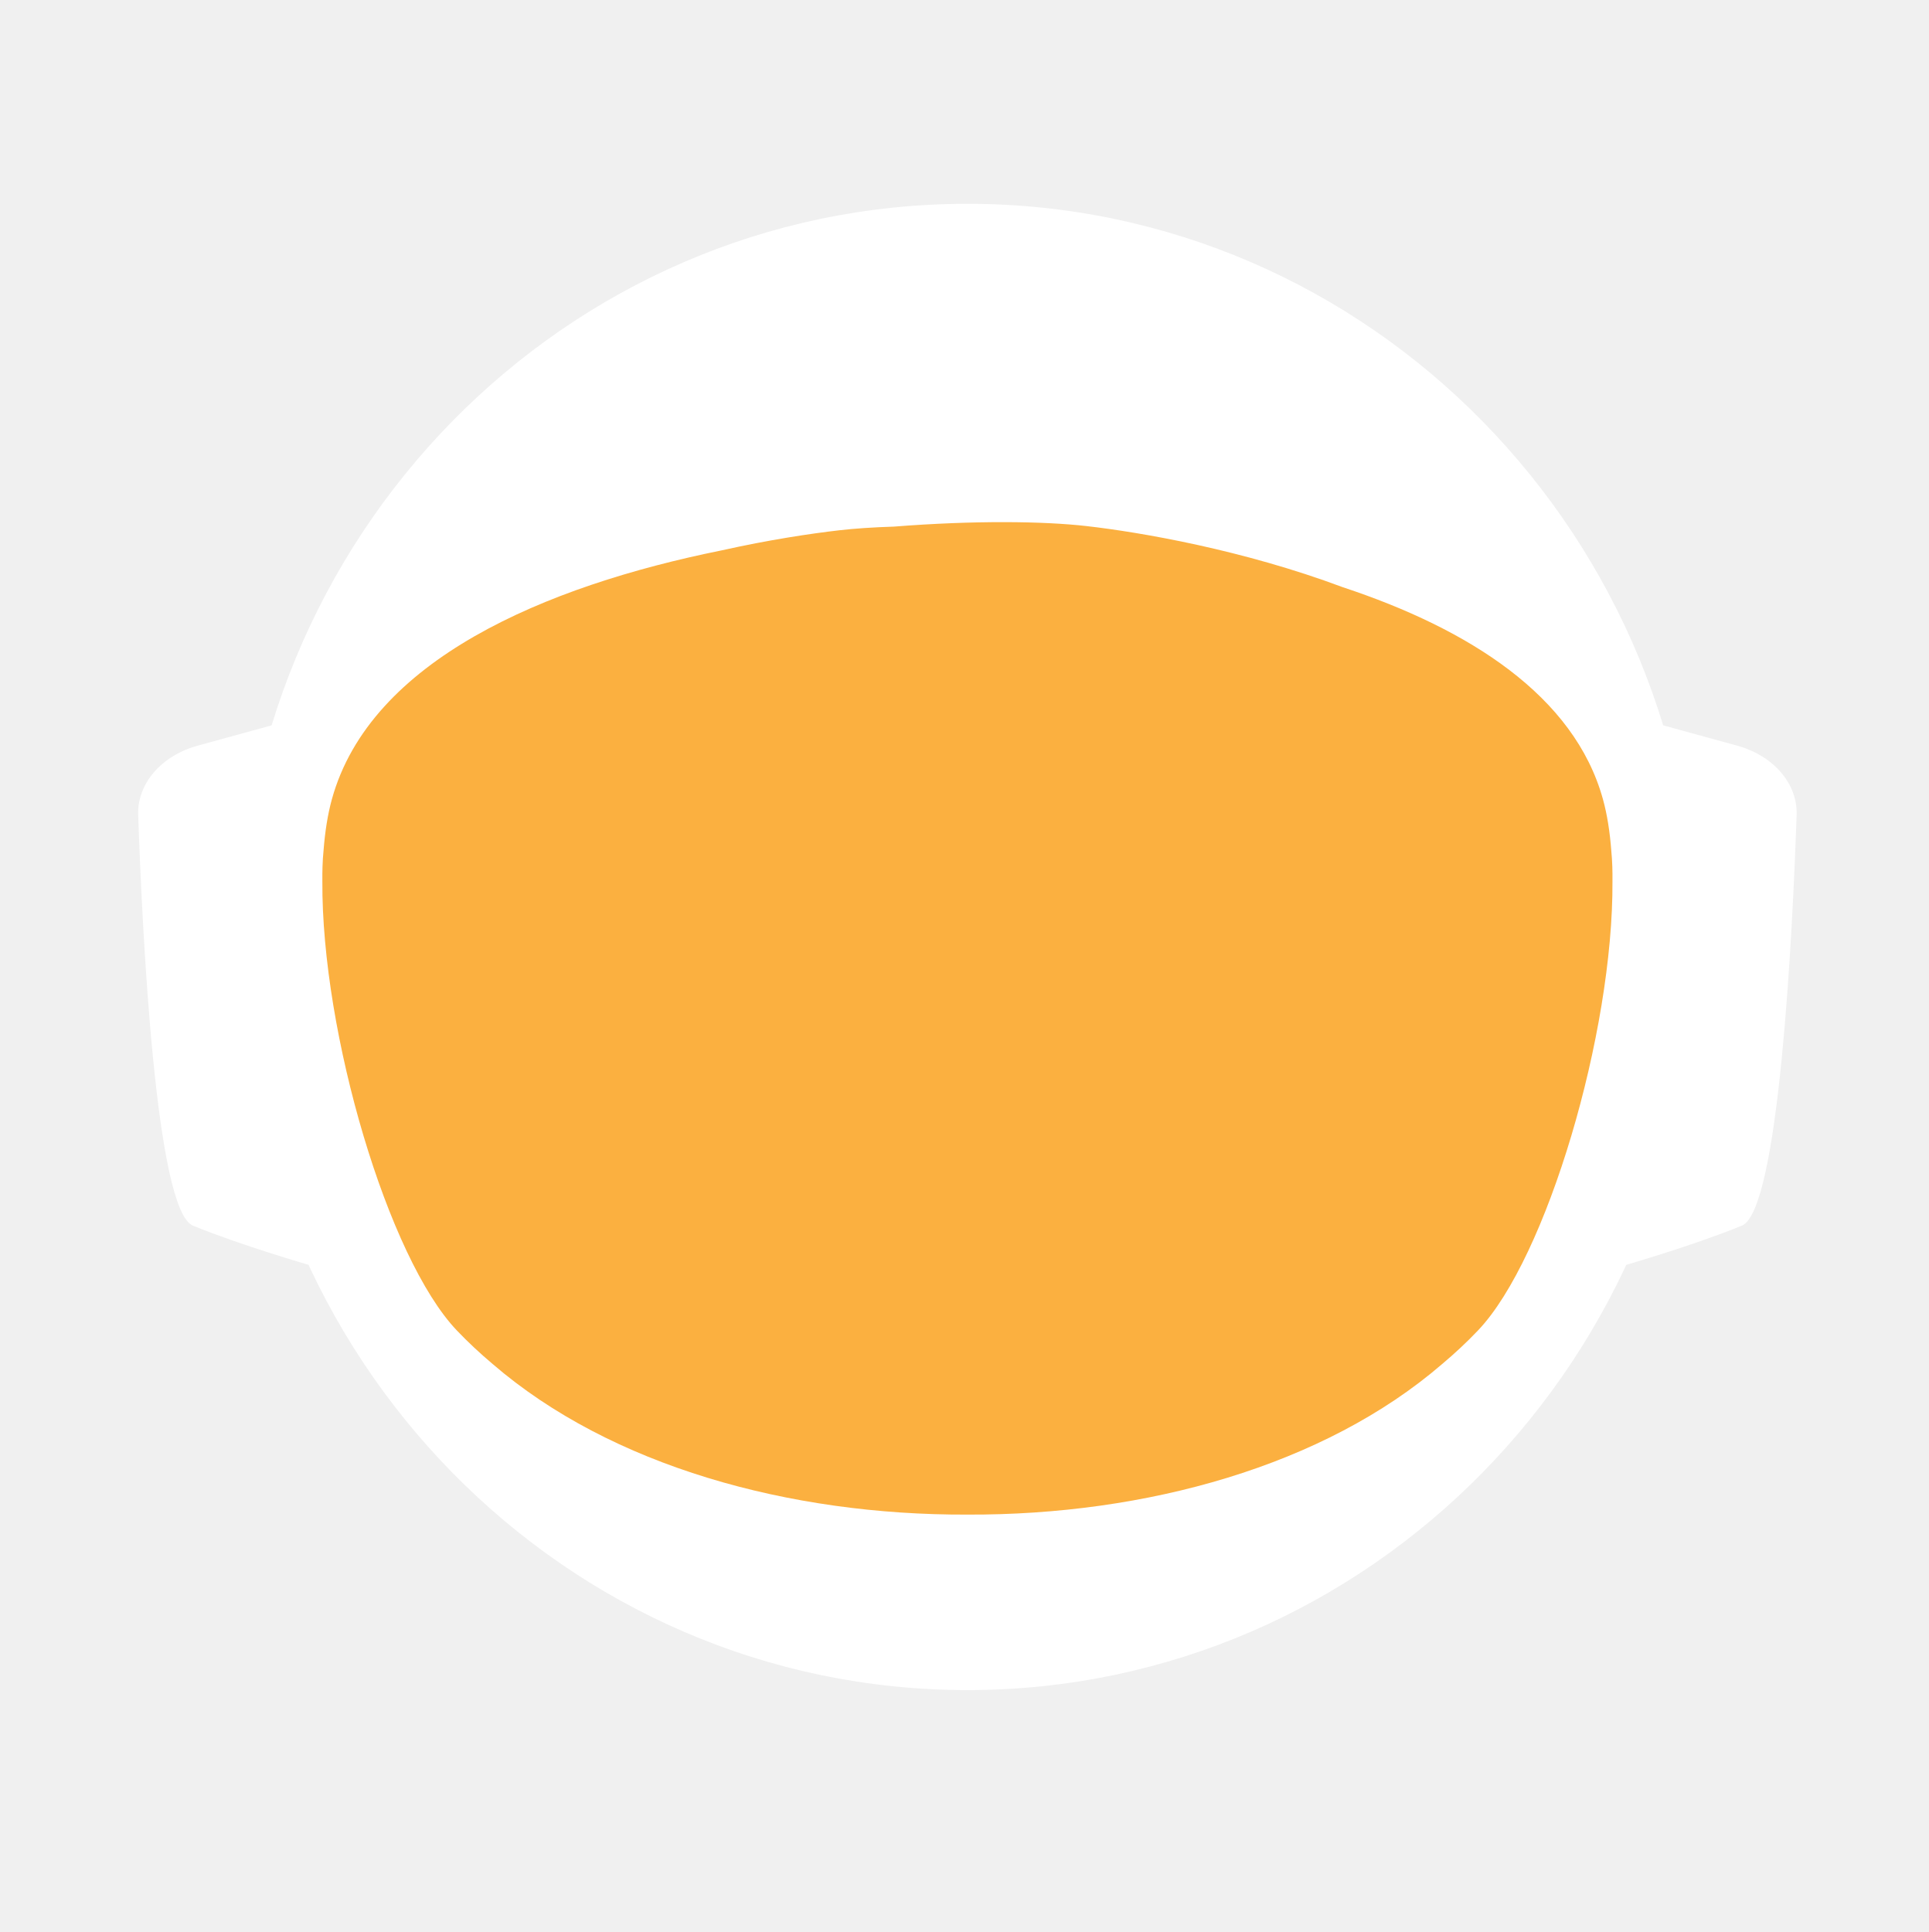
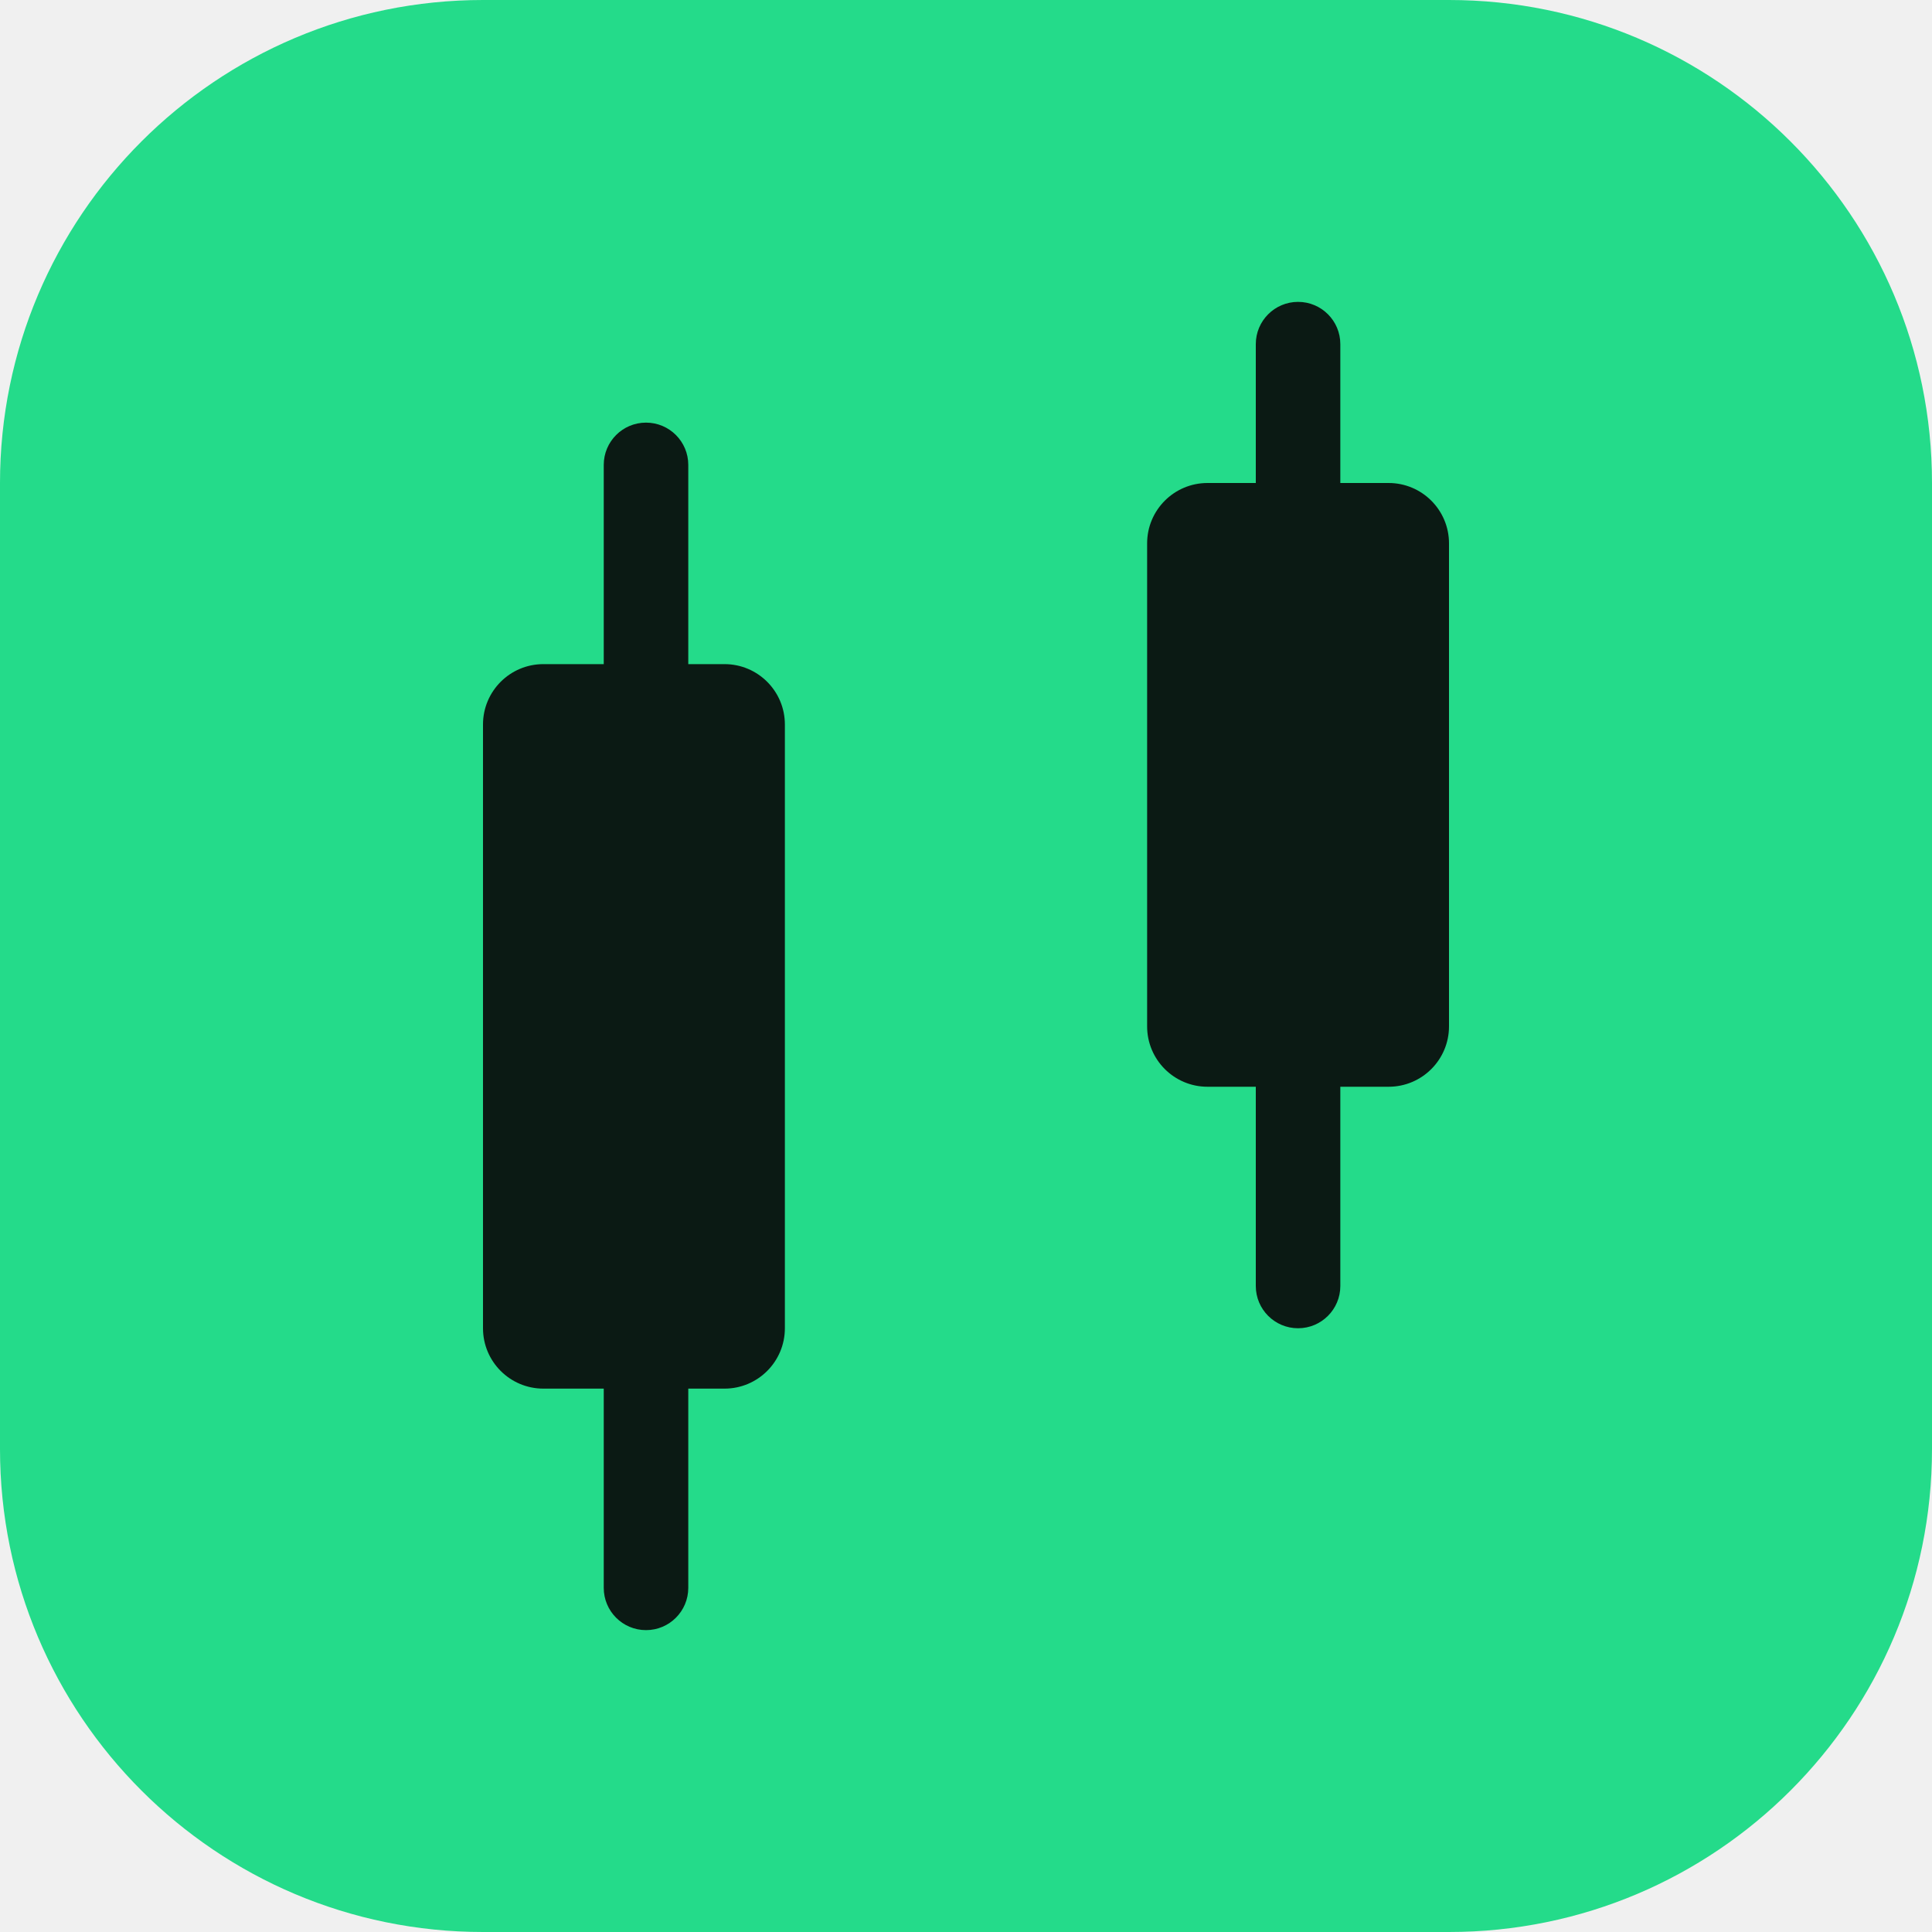
- <svg xmlns="http://www.w3.org/2000/svg" id="_Слой_2" data-name="Слой 2" viewBox="0 0 960.01 961.55">
-   <defs>
-     <style>
-             .cls-1, .cls-2 {
-             fill: #fff;
-             stroke-width: 0px;
-             }
- 
-             .cls-2 {
-             stroke-linecap: round;
-             stroke-width: 0px;
-             
-             }
- 
-             .cls-2, .cls-3 {
-             stroke: #fff;
-             stroke-width: 10px;
-             stroke-miterlimit: 10;
-             }
- 
-             .cls-4 {
-             fill: transparent;
-             stroke: #fff;
-             stroke-width: 0px;
-             }
- 
-             .cls-3 {
-             fill: #FBB040;
- 
-             stroke-width: 0px;
-             }
-         </style>
-     <linearGradient id="animated_gradient" x1="0%" y1="0%" x2="100%" y2="100%" gradientUnits="userSpaceOnUse">
-       <stop offset="100%" stop-color="#427fc1">
-         <animate attributeName="stop-color" values="#427fc1;#00bcd4;#8bc34a;#ffc107;#3f51b5;#9e9e9e;#427fc1" dur="10s" repeatCount="indefinite" />
-       </stop>
-     </linearGradient>
-   </defs>
-   <g id="_Слой_6" data-name="Слой 6">
-     <g>
-       <path class="cls-4" d="M960.01,480c0,9.16-.26,18.26-.77,27.29-.01.12-.02.25-.02.38-.04.67-.08,1.35-.13,2.03-.05.94-.11,1.88-.18,2.82-.05.88-.12,1.76-.18,2.64-.19,2.82-.42,5.62-.68,8.42-.29,3.3-.62,6.59-.99,9.87-.11,1.07-.23,2.14-.37,3.2-.34,2.96-.71,5.92-1.12,8.86-.39,2.88-.8,5.75-1.26,8.61-.12.78-.24,1.56-.37,2.34-.21,1.35-.44,2.69-.66,4.04-.45,2.69-.92,5.37-1.43,8.04-.44,2.38-.9,4.75-1.39,7.11-.01.08-.03.15-.04.23-.16.8-.33,1.6-.49,2.4-.17.8-.34,1.6-.51,2.39-.01.05-.02.1-.03.15-.63,2.94-1.27,5.87-1.96,8.79-.73,3.15-1.51,6.28-2.31,9.4-.28,1.12-.57,2.23-.86,3.34-.19.75-.39,1.51-.6,2.26-.2.75-.41,1.49-.61,2.24-.18.65-.36,1.31-.54,1.97-.18.65-.36,1.3-.55,1.96-.02.09-.05.18-.07.26-.44,1.58-.9,3.15-1.37,4.72,0,.01,0,.02,0,.03l-.66,2.22c-.22.74-.44,1.48-.67,2.22-.5,1.66-1.01,3.31-1.54,4.96-.24.75-.48,1.49-.72,2.24-.18.55-.35,1.09-.53,1.64-.48,1.46-.96,2.93-1.45,4.39-.49,1.46-.99,2.92-1.5,4.38-.51,1.45-1.02,2.91-1.54,4.35-.52,1.45-1.05,2.89-1.58,4.33-.53,1.45-1.07,2.88-1.61,4.31h-.01c-1.09,2.88-2.21,5.74-3.36,8.58-.58,1.42-1.16,2.83-1.74,4.24-.12.3-.25.58-.37.88-.36.87-.73,1.73-1.09,2.6-.11.25-.21.51-.32.76-.35.83-.71,1.65-1.07,2.47-.25.59-.5,1.17-.75,1.76-.61,1.4-1.23,2.79-1.86,4.18-.26.58-.53,1.17-.79,1.76-.49,1.11-1,2.22-1.52,3.32-.5,1.08-1.01,2.16-1.52,3.24-.05.1-.1.2-.14.3-1.27,2.7-2.57,5.38-3.89,8.04-.04.07-.07.14-.1.21-.12.24-.24.48-.36.72-.93,1.87-1.87,3.73-2.83,5.58-.26.51-.52,1.01-.78,1.52-.07.13-.14.26-.2.39-1.29,2.48-2.61,4.95-3.94,7.4-.05.09-.1.18-.14.27-.23.41-.46.83-.68,1.24-1.13,2.06-2.27,4.1-3.42,6.14-.12.22-.24.44-.37.65-.48.84-.96,1.68-1.45,2.51-.26.45-.52.9-.78,1.35-.38.66-.76,1.31-1.15,1.97-.38.65-.77,1.3-1.16,1.96-.77,1.3-1.55,2.6-2.34,3.89-.39.65-.78,1.3-1.18,1.94-.39.65-.79,1.29-1.2,1.94-.38.62-.77,1.23-1.16,1.85-.37.59-.73,1.19-1.11,1.78-.85,1.35-1.71,2.7-2.58,4.04-.02.03-.04.06-.06.09-.47.73-.94,1.46-1.43,2.18-.33.51-.66,1.02-1,1.53-.82,1.25-1.65,2.49-2.49,3.73-.5.75-1,1.49-1.51,2.22-.36.53-.72,1.06-1.08,1.58-.35.52-.71,1.04-1.08,1.56-1.35,1.97-2.73,3.92-4.12,5.86-7.16,10.01-14.7,19.73-22.61,29.14-2.33,2.8-4.71,5.57-7.12,8.31h0c-5.02,5.73-10.18,11.33-15.47,16.8-4.22,4.38-8.53,8.67-12.91,12.89-1.08,1.04-2.17,2.07-3.26,3.09-.8.76-1.61,1.52-2.42,2.27-2.1,1.97-4.23,3.91-6.37,5.81-1.01.92-2.04,1.83-3.07,2.74-2.05,1.81-4.12,3.6-6.21,5.38-1.04.89-2.09,1.77-3.14,2.65-2.1,1.76-4.21,3.5-6.34,5.23-1.07.86-2.14,1.71-3.21,2.57-39.01,31-82.97,56.06-130.48,73.81-.05.02-.1.04-.15.06-8.64,3.22-17.4,6.21-26.27,8.94-8.04,2.48-16.17,4.75-24.38,6.8-37.5,9.41-76.74,14.4-117.15,14.4s-79.63-4.99-117.12-14.4c-4.75-1.19-9.48-2.45-14.17-3.78-12.3-3.49-24.39-7.45-36.26-11.87-.11-.04-.22-.09-.33-.13-65.29-24.37-123.84-62.55-172.11-110.99-.83-.83-1.66-1.67-2.47-2.51-1.97-1.99-3.9-3.99-5.81-6.01-6.78-7.14-13.34-14.5-19.66-22.05-22.96-27.36-42.91-57.32-59.37-89.36-.1-.17-.19-.34-.27-.52-.69-1.36-1.38-2.72-2.06-4.08-2.3-4.6-4.53-9.25-6.69-13.94-2.15-4.69-4.24-9.42-6.25-14.19-1.31-3.12-2.59-6.26-3.84-9.41-.62-1.56-1.23-3.13-1.84-4.71-.12-.28-.23-.57-.33-.86-.55-1.43-1.09-2.87-1.62-4.31-.6-1.61-1.19-3.23-1.77-4.85-.03-.06-.05-.12-.07-.19-.56-1.58-1.12-3.17-1.67-4.75-.57-1.64-1.13-3.28-1.68-4.92h0c-1.1-3.31-2.16-6.62-3.2-9.95-2.04-6.61-3.95-13.29-5.72-20.02-.01-.04-.03-.09-.03-.13-2.64-10.06-4.96-20.24-6.95-30.55l-.06-.33c-.33-1.73-.66-3.47-.97-5.21-.32-1.75-.62-3.49-.92-5.24-.29-1.75-.58-3.5-.86-5.26-.27-1.75-.54-3.51-.8-5.27-.03-.18-.06-.35-.08-.53-.23-1.59-.45-3.18-.67-4.77-.19-1.42-.37-2.84-.55-4.27-.05-.35-.09-.69-.13-1.04-.66-5.32-1.23-10.67-1.72-16.05-.16-1.79-.31-3.58-.45-5.38-.07-.76-.12-1.52-.17-2.28-.18-2.44-.34-4.89-.49-7.34-.03-.51-.07-1.01-.09-1.51-.09-1.7-.17-3.41-.25-5.12-.24-5.44-.4-10.9-.46-16.39-.02-1.83-.03-3.66-.03-5.49,0-6.21.12-12.4.35-18.55.08-2.02.17-4.03.27-6.04,0-.07,0-.14.01-.21.1-2.01.22-4.02.34-6.02.26-4.08.57-8.14.93-12.19.9-10.09,2.1-20.08,3.61-29.98,3.95-25.85,9.96-51.03,17.85-75.35,1.83-5.61,3.75-11.17,5.76-16.68,1.35-3.68,2.74-7.33,4.17-10.96.71-1.82,1.44-3.63,2.18-5.44,2.95-7.22,6.08-14.35,9.36-21.39,4.11-8.8,8.48-17.46,13.1-25.96,1.88-3.46,3.79-6.89,5.76-10.29.84-1.47,1.7-2.93,2.56-4.39.11-.2.23-.41.35-.61.93-1.56,1.86-3.11,2.79-4.65.06-.11.12-.21.19-.31.83-1.36,1.66-2.71,2.5-4.06.29-.49.59-.97.91-1.45,2.91-4.66,5.91-9.26,8.98-13.81,0,0,.01-.02.02-.03,3.23-4.78,6.55-9.49,9.94-14.15,1.13-1.55,2.28-3.1,3.43-4.64,1.15-1.54,2.31-3.07,3.48-4.6C186.58,73.83,324.67.05,480,.05c128.41,0,245.04,50.41,331.18,132.53,4.17,3.98,8.26,8.02,12.29,12.15,1.34,1.37,2.67,2.75,4,4.14.06.05.1.1.14.14,1.27,1.34,2.54,2.69,3.8,4.05,1.31,1.4,2.61,2.82,3.9,4.24,1.29,1.41,2.57,2.83,3.83,4.26.17.18.33.36.49.55,1.01,1.14,2.02,2.29,3.02,3.44.55.63,1.1,1.28,1.65,1.92,2.04,2.38,4.06,4.77,6.05,7.19.03.02.05.05.08.08.99,1.21,1.99,2.43,2.98,3.66.27.33.55.67.81,1.01,1.15,1.42,2.28,2.85,3.41,4.28.8,1.02,1.6,2.05,2.4,3.08.09.11.17.22.25.33.62.79,1.23,1.59,1.84,2.39.74.98,1.48,1.96,2.22,2.95.65.86,1.29,1.72,1.93,2.59.12.15.23.31.35.47.65.89,1.3,1.78,1.95,2.67,1.6,2.19,3.17,4.4,4.72,6.62.49.7.98,1.4,1.47,2.1.13.19.26.38.39.56.97,1.4,1.93,2.8,2.88,4.21,1.21,1.78,2.4,3.57,3.57,5.37.94,1.42,1.87,2.85,2.79,4.29,1.04,1.62,2.07,3.25,3.09,4.88,2.04,3.27,4.05,6.57,6.01,9.9.98,1.66,1.95,3.33,2.92,5.01.96,1.66,1.91,3.34,2.85,5.02t.01.02c.89,1.6,1.78,3.21,2.66,4.82.15.26.29.53.42.79.73,1.34,1.45,2.68,2.16,4.03.16.28.31.56.45.84.88,1.67,1.75,3.34,2.61,5.02.86,1.67,1.7,3.36,2.54,5.05.25.5.49,1,.74,1.5.62,1.24,1.22,2.48,1.82,3.73.82,1.7,1.63,3.41,2.44,5.13.05.09.09.19.13.28.39.86.79,1.71,1.18,2.57.4.85.79,1.71,1.18,2.58.29.64.57,1.28.85,1.92.5,1.11.99,2.21,1.48,3.32.01.03.03.06.04.09.78,1.78,1.55,3.56,2.31,5.35.76,1.8,1.51,3.61,2.25,5.41.73,1.81,1.46,3.61,2.18,5.43h0c.71,1.82,1.42,3.64,2.11,5.46.63,1.66,1.25,3.32,1.86,4.98.23.62.46,1.24.68,1.86.37,1.01.74,2.02,1.09,3.04.21.58.41,1.15.61,1.73.2.56.39,1.12.59,1.68.16.48.33.95.49,1.43.22.63.43,1.25.64,1.88.53,1.56,1.05,3.13,1.56,4.7.24.72.47,1.43.7,2.15l.06.18c.36,1.13.72,2.27,1.08,3.41.14.43.27.86.4,1.29.2.66.41,1.31.61,1.97.08.28.17.55.25.83.21.69.42,1.38.62,2.07.04.13.08.27.12.4.19.64.38,1.28.57,1.93.17.57.34,1.14.5,1.72l.54,1.89c.25.89.5,1.78.75,2.68.26.91.51,1.82.76,2.74.03.14.07.27.11.4.36,1.31.71,2.63,1.04,3.95.19.67.36,1.34.53,2.02.78,3.03,1.52,6.09,2.24,9.15.15.64.31,1.28.46,1.92.04.17.07.33.11.49.17.73.34,1.46.5,2.19.07.33.15.67.22,1,.58,2.53,1.12,5.08,1.64,7.63.26,1.26.52,2.52.76,3.79.16.82.32,1.65.48,2.47.02.07.03.15.04.22.13.65.25,1.31.38,1.97.11.62.23,1.24.34,1.86.22,1.14.42,2.29.62,3.43.18.99.35,1.97.51,2.96.18,1.07.36,2.13.52,3.2.15.83.28,1.67.4,2.5.08.48.16.97.23,1.46.02.13.04.25.05.37.15.97.3,1.95.44,2.93.15.98.29,1.96.42,2.94.13.94.25,1.89.38,2.83.24,1.8.48,3.61.7,5.42.15,1.25.31,2.5.45,3.76.08.7.16,1.41.24,2.11.03.33.07.66.1,1,.15,1.27.28,2.54.4,3.81.05.53.1,1.06.15,1.59.09.9.18,1.81.26,2.72.02.19.03.39.05.59.16,1.72.3,3.45.43,5.17.02.22.04.44.05.66,0,.11.02.21.02.31.11,1.48.22,2.96.32,4.45,0,.13.02.27.03.4.01.22.03.45.04.67.1,1.55.2,3.1.28,4.65,0,.1.01.2.02.3.05.81.08,1.63.12,2.44.04.77.08,1.53.12,2.3.13,2.76.22,5.52.3,8.29.02.53.04,1.07.04,1.61.02.94.04,1.87.06,2.81.02.93.04,1.87.05,2.81v.25c0,1.03.03,2.05.03,3.08.02,1.03.02,2.06.02,3.09Z" />
-       <g>
-         <path id="_ухо" data-name="ухо" class="cls-4" d="M194.68,355.85l-39.26,10.79c-15.37,4.22-25.55,16.06-25.09,29.21,1.71,49.79,7.38,166.77,23.08,173.21,19.97,8.19,48.94,16.58,48.94,16.58l-7.66-229.78Z" />
-         <path id="_ухо-2" data-name="ухо" class="cls-4" d="M765.33,355.85l39.26,10.79c15.37,4.22,25.55,16.06,25.09,29.21-1.71,49.79-7.38,166.77-23.08,173.21-19.97,8.19-48.94,16.58-48.94,16.58l7.66-229.78Z" />
-       </g>
-       <path class="cls-4" d="M838.95,789.8c-2.27,2.8-4.59,5.57-6.94,8.31h0c-3.49,4.08-7.04,8.09-10.67,12.04-1.93,2.12-3.89,4.23-5.87,6.31-46.79,49.23-103.8,88.2-167.52,113.3l-.15.06c-.73.29-1.47.57-2.2.86-.06.02-.13.04-.2.07-14.7,5.69-29.76,10.64-45.13,14.81-38.38,10.44-78.69,15.99-120.27,15.99s-81.9-5.55-120.28-15.99c-15.32-4.16-30.32-9.1-44.97-14.76-.13-.05-.24-.1-.36-.14-.65-.24-1.3-.49-1.94-.75-.01-.01-.03-.01-.04-.01-.1-.04-.19-.08-.29-.12-61.77-24.33-117.26-61.69-163.22-108.81-.19-.19-.39-.39-.58-.59-2.32-2.38-4.6-4.79-6.87-7.22-.4-.43-.81-.87-1.21-1.3-6.61-7.14-13.01-14.5-19.18-22.05,0-.3.01-.61.03-.92,2.72-51.31,98.65-95.57,148.26-115.08h.01c17.38-6.85,29.08-10.65,29.08-10.65h363.13s11.7,3.8,29.08,10.65h.01c49.61,19.51,145.54,63.77,148.26,115.08.02.31.03.61.03.91Z" />
-       <ellipse id="_голова" data-name="голова" class="cls-4" cx="480.01" cy="451.53" rx="303.07" ry="309.17" />
-       <ellipse id="_контур_голова" data-name="контур голова" class="cls-4" cx="480.01" cy="451.53" rx="303.07" ry="309.17" />
-       <path class="cls-4" d="M960,478.46v1.54c0,1.73-.01,3.45-.03,5.18-.02,2.42-.07,4.84-.14,7.25-.01.94-.04,1.87-.07,2.81-.01.44-.03.88-.05,1.32-.03,1.23-.08,2.45-.14,3.67-.01.4-.02.8-.05,1.19-.05,1.28-.11,2.55-.18,3.83-.03.68-.07,1.36-.1,2.04-.01.12-.02.25-.02.38-.04.67-.08,1.35-.13,2.03-.05.94-.11,1.88-.18,2.82-.05.88-.12,1.76-.18,2.64-.03.47-.07.94-.11,1.41-.09,1.24-.19,2.48-.29,3.72-.05.63-.1,1.26-.16,1.89-.04.47-.08.94-.12,1.4-.04.47-.09.94-.14,1.4-.05.6-.1,1.2-.17,1.8-.11,1.18-.22,2.35-.35,3.52-.05.5-.1.99-.16,1.49-.06.55-.11,1.11-.17,1.66-.07.56-.13,1.11-.2,1.66-.05.51-.11,1.02-.17,1.54-.12,1.05-.25,2.09-.39,3.14-.11.95-.23,1.91-.35,2.86-.12.95-.25,1.91-.38,2.86s-.26,1.9-.4,2.85c-.14.95-.28,1.9-.42,2.85-.14.97-.29,1.94-.44,2.91-.12.78-.24,1.56-.37,2.34-.21,1.35-.44,2.69-.66,4.04-.45,2.68-.93,5.36-1.43,8.04-.25,1.33-.51,2.67-.77,4-.21,1.12-.44,2.23-.66,3.34-.16.8-.33,1.6-.49,2.4-.17.8-.34,1.6-.51,2.39-.29,1.38-.59,2.77-.9,4.15-.23,1.03-.47,2.07-.71,3.1-.12.56-.25,1.13-.38,1.69-.14.56-.27,1.13-.41,1.69-.29,1.23-.58,2.47-.89,3.69,0,.02-.01.05-.02.07-.05.24-.11.48-.17.71-.26,1.07-.53,2.14-.81,3.21-.03.12-.06.25-.1.37-.24,1.01-.5,2-.77,3-.19.75-.39,1.51-.6,2.26-.2.75-.41,1.49-.61,2.24-.18.65-.36,1.31-.54,1.97-.18.65-.36,1.3-.55,1.96-.15.57-.32,1.15-.49,1.72-.31,1.1-.63,2.2-.96,3.3l-.66,2.22c-.22.74-.44,1.48-.67,2.22-.38,1.27-.77,2.54-1.18,3.8-.52,1.68-1.06,3.36-1.61,5.04-.48,1.46-.96,2.93-1.45,4.39-.49,1.46-.99,2.91-1.5,4.37h0c-.51,1.46-1.02,2.92-1.54,4.36-.52,1.45-1.05,2.89-1.58,4.33-.53,1.45-1.07,2.88-1.61,4.31h-.01c-1.1,2.88-2.22,5.73-3.36,8.57h0c-.58,1.43-1.16,2.84-1.74,4.25-.59,1.42-1.18,2.83-1.78,4.23-.6,1.41-1.21,2.82-1.82,4.22h0c-.61,1.41-1.23,2.8-1.86,4.19-.26.58-.53,1.17-.79,1.76-.27.59-.54,1.18-.81,1.76-.23.52-.47,1.04-.71,1.56-.5,1.08-1.01,2.16-1.52,3.24-.19.41-.39.82-.59,1.23-.49,1.04-.99,2.07-1.49,3.1-.53,1.11-1.07,2.21-1.61,3.31-.11.24-.22.47-.35.7-.03.07-.06.14-.1.21-.62,1.26-1.25,2.51-1.89,3.76-.69,1.36-1.38,2.71-2.08,4.06-1.41,2.7-2.84,5.39-4.29,8.06-.73,1.33-1.46,2.66-2.2,3.99-1.47,2.65-2.98,5.29-4.5,7.91-.38.66-.76,1.31-1.15,1.97-.38.65-.77,1.3-1.16,1.96-.77,1.3-1.55,2.6-2.34,3.89-.39.65-.78,1.3-1.18,1.94-.39.65-.79,1.29-1.2,1.94-.6.97-1.21,1.94-1.82,2.9-.15.25-.29.49-.45.73-.15.25-.31.49-.47.73-.33.51-.65,1.02-.98,1.53-.32.52-.65,1.02-.98,1.53-.05.08-.1.17-.15.25-.02.03-.04.06-.06.09-.07.11-.15.22-.23.33-.4.62-.8,1.23-1.2,1.85-.33.51-.66,1.02-1,1.53-.82,1.25-1.65,2.49-2.49,3.73-.5.75-1,1.49-1.51,2.22-.36.53-.72,1.06-1.08,1.58-.35.52-.71,1.04-1.08,1.56-.67.99-1.36,1.97-2.05,2.95-.69.98-1.38,1.96-2.08,2.94-7.15,10.01-14.69,19.73-22.61,29.14-2.33,2.8-4.7,5.57-7.11,8.31h0c-5.02,5.72-10.17,11.32-15.45,16.79-1.98,2.05-3.97,4.07-5.98,6.08-2.29,2.29-4.61,4.56-6.95,6.79-1.08,1.04-2.17,2.07-3.26,3.09-.8.76-1.61,1.52-2.42,2.27-2.1,1.97-4.23,3.91-6.37,5.81-1.01.92-2.04,1.83-3.07,2.74-2.05,1.82-4.12,3.62-6.21,5.38-1.04.89-2.09,1.77-3.14,2.65-2.1,1.78-4.21,3.52-6.34,5.23-1.07.86-2.14,1.71-3.21,2.57-2.44,1.94-4.9,3.86-7.37,5.74-37.8,28.9-80.01,52.28-125.46,68.99-.06.02-.13.04-.2.07-7.86,2.88-15.82,5.57-23.87,8.05-7.99,2.46-16.07,4.72-24.23,6.76-37.54,9.43-76.83,14.44-117.3,14.44s-79.74-5.01-117.28-14.44c-4.7-1.17-9.37-2.42-14.01-3.74-11.63-3.3-23.07-7.02-34.32-11.16-63.91-23.48-121.44-60.18-169.28-106.79-1.72-1.67-3.42-3.35-5.11-5.05-.83-.84-1.66-1.68-2.48-2.52-1.96-1.98-3.88-3.99-5.8-6-6.77-7.14-13.33-14.5-19.66-22.05-4.28-5.1-8.45-10.3-12.51-15.59-1.36-1.76-2.7-3.53-4.03-5.31-.08-.1-.15-.2-.22-.3-.1-.14-.21-.28-.31-.42-.62-.83-1.25-1.65-1.86-2.48-.4-.55-.8-1.1-1.2-1.65-.14-.2-.29-.4-.43-.6-.04-.06-.09-.12-.13-.17-.12-.16-.24-.33-.35-.49-2.49-3.43-4.93-6.89-7.32-10.38,0,0,0-.01,0-.01-1.66-2.43-3.31-4.87-4.92-7.33-.43-.63-.84-1.26-1.23-1.89-5.28-8.07-10.3-16.3-15.07-24.69-.05-.09-.1-.19-.15-.28-.79-1.4-1.58-2.79-2.36-4.2-.11-.19-.21-.39-.31-.58-.16-.29-.32-.57-.47-.85-.12-.22-.24-.44-.36-.66-.23-.41-.45-.81-.67-1.21-.22-.4-.44-.8-.66-1.21-.47-.87-.93-1.74-1.4-2.62-.13-.25-.27-.51-.41-.76-.2-.38-.4-.76-.61-1.15-.78-1.47-1.55-2.95-2.31-4.43-.02-.04-.05-.08-.06-.13-.1-.17-.19-.34-.27-.52-.69-1.36-1.38-2.72-2.06-4.08-1.15-2.3-2.28-4.61-3.4-6.94-1.12-2.32-2.22-4.66-3.29-7-.54-1.17-1.08-2.34-1.6-3.52-.43-.96-.85-1.91-1.28-2.86-.39-.87-.77-1.74-1.15-2.62-.11-.24-.21-.47-.31-.71-.64-1.49-1.28-2.98-1.91-4.48-1.32-3.12-2.6-6.26-3.84-9.41-.08-.19-.15-.38-.23-.58-.54-1.37-1.08-2.75-1.61-4.13-.12-.28-.23-.57-.33-.86-.55-1.43-1.09-2.87-1.62-4.31-.6-1.61-1.19-3.23-1.77-4.85-.03-.06-.05-.12-.07-.19-.56-1.58-1.12-3.17-1.67-4.75-.57-1.64-1.13-3.28-1.68-4.92h0c-.55-1.66-1.09-3.31-1.63-4.97-.53-1.66-1.05-3.32-1.57-4.98-.51-1.66-1.02-3.33-1.52-5-.5-1.68-.99-3.35-1.47-5.03-.47-1.65-.92-3.3-1.38-4.95,0-.01-.01-.02-.01-.03-.02-.05-.03-.1-.05-.16-.44-1.61-.87-3.23-1.29-4.85-.01-.04-.03-.09-.03-.13-.01-.02-.02-.03-.02-.05-.66-2.5-1.3-5-1.9-7.52-.21-.83-.41-1.66-.61-2.49-.02-.07-.04-.14-.06-.22-.38-1.63-.76-3.26-1.13-4.9-.02-.05-.03-.11-.04-.16-.28-1.22-.55-2.45-.81-3.67-.12-.5-.22-.99-.33-1.49-.09-.42-.18-.84-.27-1.26-.05-.24-.1-.49-.15-.73-.05-.23-.1-.46-.14-.69-.1-.48-.21-.96-.3-1.44-.08-.36-.16-.71-.23-1.06l-.18-.9c-.27-1.32-.53-2.64-.78-3.97l-.06-.33c-.29-1.45-.56-2.9-.82-4.35-.05-.29-.11-.57-.15-.86-.1-.52-.2-1.05-.29-1.57-.06-.35-.13-.7-.18-1.05-.08-.42-.15-.83-.22-1.24-.08-.46-.16-.92-.23-1.38-.13-.75-.26-1.51-.38-2.26-.05-.25-.09-.5-.12-.75l-.36-2.25c-.07-.42-.14-.83-.2-1.25-.14-.91-.28-1.83-.42-2.74-.06-.42-.13-.85-.18-1.28-.03-.18-.06-.35-.08-.53-.23-1.59-.45-3.18-.67-4.77-.19-1.42-.37-2.84-.55-4.27-.05-.35-.09-.69-.13-1.04-.16-1.33-.32-2.66-.48-4-.07-.5-.13-1-.18-1.5-.19-1.73-.38-3.45-.55-5.18-.04-.42-.09-.84-.12-1.26-.02-.11-.03-.22-.03-.34-.11-1.02-.21-2.04-.3-3.06-.02-.24-.04-.47-.06-.71-.09-.96-.18-1.94-.25-2.91-.05-.5-.09-.99-.13-1.49-.03-.33-.05-.65-.07-.98-.07-.76-.12-1.52-.17-2.28-.09-1.22-.18-2.44-.26-3.67-.01-.16-.02-.32-.03-.48h0c-.07-1.07-.14-2.13-.2-3.19-.03-.51-.07-1.01-.09-1.51-.03-.5-.06-1-.08-1.51-.07-1.2-.13-2.4-.17-3.61-.01-.21-.02-.43-.03-.64-.07-1.39-.12-2.78-.17-4.17-.02-.38-.03-.77-.04-1.16-.02-.72-.05-1.44-.06-2.17,0-.17,0-.34,0-.51,0-.05,0-.11-.01-.16-.03-.94-.05-1.87-.07-2.81,0-.22-.01-.44-.01-.66-.01-.33-.01-.66-.02-.99-.03-1.04-.04-2.08-.04-3.12-.01-.17-.01-.34-.01-.51-.02-1.66-.03-3.32-.03-4.98,0-1.55.01-3.1.03-4.65,0-.51,0-1.01.01-1.52v-.25c.03-1.88.06-3.75.11-5.62.01-.6.03-1.2.05-1.79.03-1.26.07-2.51.12-3.76.01-.32.02-.64.04-.96.02-.61.04-1.22.07-1.83.04-1.04.09-2.08.14-3.11.02-.37.03-.73.06-1.1,0-.07,0-.14.01-.21.02-.63.05-1.26.09-1.88.02-.38.04-.76.07-1.13.02-.41.04-.82.07-1.23.03-.6.07-1.19.11-1.78.03-.5.06-.99.09-1.48.08-1.17.16-2.33.25-3.49.04-.56.08-1.11.12-1.67.11-1.36.22-2.73.34-4.09.04-.49.08-.98.13-1.46.02-.29.04-.58.07-.87.08-.91.17-1.82.26-2.72.01-.06.01-.13.02-.19.1-1,.2-1.99.3-2.99.02-.2.04-.39.06-.59.02-.18.04-.35.06-.53.11-1.14.23-2.27.37-3.42.02-.26.05-.53.08-.79.11-.92.22-1.83.33-2.74.02-.16.04-.32.06-.47.26-2.17.54-4.34.83-6.5.05-.37.1-.74.15-1.12.06-.39.1-.79.16-1.18.1-.72.2-1.43.31-2.15.18-1.24.36-2.48.55-3.72.01-.12.03-.24.05-.37.14-.95.3-1.9.45-2.84.11-.71.23-1.42.34-2.12.04-.24.08-.48.12-.72.13-.77.26-1.55.4-2.33.04-.25.09-.49.13-.74.05-.32.11-.63.16-.95.11-.63.22-1.27.33-1.9.34-1.93.7-3.86,1.07-5.78.01-.07.02-.15.04-.22.32-1.65.64-3.3.98-4.94.08-.44.17-.88.26-1.32.37-1.79.75-3.57,1.14-5.35.39-1.83.8-3.65,1.22-5.47.04-.16.07-.32.11-.49.21-.91.42-1.81.65-2.71.22-.98.46-1.96.7-2.94.14-.59.29-1.18.44-1.76.29-1.22.6-2.44.91-3.66.03-.11.06-.23.09-.34.98-3.84,2.02-7.65,3.1-11.45.26-.93.53-1.85.8-2.77.04-.14.08-.28.12-.41.23-.79.46-1.58.69-2.36.04-.13.08-.27.12-.4.16-.55.33-1.1.5-1.65.05-.15.1-.31.14-.47.28-.91.56-1.83.84-2.75.11-.36.22-.73.34-1.09.53-1.69,1.06-3.37,1.61-5.05.6-1.87,1.22-3.73,1.85-5.59.28-.82.56-1.64.85-2.45.06-.21.13-.41.2-.61.22-.65.45-1.29.67-1.93.09-.28.19-.55.29-.83.62-1.76,1.26-3.52,1.9-5.27.67-1.84,1.35-3.67,2.05-5.5h0c.69-1.83,1.4-3.65,2.12-5.46.71-1.82,1.44-3.63,2.18-5.44.73-1.8,1.48-3.6,2.24-5.4h0c.76-1.8,1.53-3.58,2.31-5.36.78-1.78,1.57-3.56,2.37-5.33.8-1.77,1.61-3.54,2.44-5.3.51-1.1,1.03-2.2,1.55-3.29.53-1.1,1.05-2.19,1.58-3.28.53-1.09,1.06-2.18,1.6-3.27.1-.22.21-.43.32-.65.43-.87.86-1.73,1.31-2.6,1.07-2.16,2.18-4.31,3.31-6.44,0-.02,0-.03.01-.04.17-.33.35-.66.52-.99.12-.23.24-.46.37-.69.83-1.58,1.68-3.15,2.53-4.71,1.88-3.46,3.79-6.89,5.76-10.29.84-1.47,1.7-2.93,2.56-4.39.11-.2.23-.41.35-.61.93-1.56,1.86-3.11,2.79-4.65.06-.11.12-.21.19-.31.83-1.36,1.66-2.71,2.5-4.06.29-.49.59-.97.91-1.45,2.17-3.49,4.41-6.96,6.69-10.39.76-1.14,1.52-2.28,2.29-3.42,0,0,.01-.02.02-.03.81-1.2,1.62-2.4,2.45-3.59.26-.38.52-.77.79-1.15.54-.77,1.08-1.54,1.62-2.31.03-.04.06-.09.1-.14,1.64-2.33,3.29-4.66,4.98-6.96,1.13-1.55,2.28-3.1,3.43-4.64,1.15-1.54,2.31-3.07,3.48-4.6,9.59-12.52,19.79-24.55,30.55-36.05,2.3-2.46,4.63-4.9,6.99-7.31h0C223.55,55.49,345.29,0,480,0c122.4,0,234.09,45.81,318.87,121.24,4.17,3.71,8.27,7.49,12.31,11.34,2.09,1.98,4.15,3.98,6.2,6.02,1.02,1,2.04,2.02,3.06,3.05,1.01,1.02,2.02,2.05,3.03,3.08,1.34,1.37,2.67,2.75,4,4.14.06.05.1.1.14.14,1.27,1.34,2.54,2.69,3.8,4.05,1.31,1.4,2.61,2.82,3.9,4.24,1.29,1.41,2.57,2.83,3.83,4.26.17.18.33.36.49.55,1.01,1.14,2.02,2.29,3.02,3.44.55.63,1.1,1.28,1.65,1.92,2.05,2.37,4.06,4.77,6.05,7.19.03.02.05.05.08.08.99,1.21,1.99,2.43,2.98,3.66.27.33.55.67.81,1.01,1.15,1.42,2.28,2.85,3.41,4.28.8,1.02,1.6,2.05,2.4,3.08.09.11.17.22.25.33.62.79,1.23,1.59,1.84,2.39.74.98,1.48,1.96,2.22,2.95.65.86,1.29,1.72,1.93,2.59.12.15.23.31.35.47.65.89,1.3,1.78,1.95,2.67,1.6,2.19,3.17,4.4,4.72,6.62.49.7.98,1.4,1.47,2.1,1.1,1.58,2.19,3.17,3.27,4.77,1.21,1.78,2.4,3.57,3.57,5.37.94,1.42,1.87,2.85,2.79,4.29,1.04,1.62,2.07,3.25,3.09,4.88,2.04,3.27,4.05,6.57,6.01,9.9.98,1.66,1.95,3.33,2.92,5.01.96,1.66,1.91,3.34,2.85,5.02t.01.02c.89,1.6,1.78,3.21,2.66,4.82.15.26.29.53.42.79.73,1.34,1.45,2.68,2.16,4.03.16.28.31.56.45.84.88,1.67,1.75,3.34,2.61,5.02.86,1.67,1.7,3.36,2.54,5.05.25.5.49,1,.74,1.5.62,1.24,1.22,2.48,1.82,3.73.82,1.7,1.63,3.41,2.44,5.13.05.09.09.19.13.28.39.86.79,1.71,1.18,2.57.4.85.79,1.71,1.18,2.58.8,1.77,1.59,3.55,2.37,5.33.78,1.78,1.55,3.56,2.31,5.35h0c.76,1.81,1.51,3.61,2.25,5.41.73,1.81,1.46,3.61,2.18,5.43h0c.71,1.82,1.42,3.64,2.11,5.46.63,1.66,1.25,3.32,1.86,4.98.23.62.46,1.24.68,1.86.16.44.31.87.46,1.31.11.29.21.58.32.86.11.29.21.58.31.87.21.58.41,1.15.61,1.73.2.56.39,1.12.59,1.68.16.48.33.95.49,1.43.22.63.43,1.25.64,1.88.53,1.56,1.05,3.13,1.56,4.7.24.72.47,1.43.7,2.15l.06.18c.36,1.13.72,2.27,1.08,3.41.14.43.27.86.4,1.29.2.66.41,1.31.61,1.97.08.28.17.55.25.83.21.69.42,1.38.62,2.07.04.13.08.27.12.4.19.64.38,1.28.57,1.93.17.57.34,1.14.5,1.72l.54,1.89c.25.89.5,1.78.75,2.68.26.91.51,1.82.76,2.74.03.14.07.27.11.4.36,1.31.71,2.63,1.04,3.95.15.56.3,1.12.44,1.68.03.11.06.23.09.34.46,1.8.91,3.61,1.35,5.42.46,1.88.91,3.76,1.35,5.65.04.17.07.33.11.49.17.73.34,1.46.5,2.19.07.33.15.67.22,1,.17.76.34,1.52.5,2.28.39,1.78.77,3.56,1.14,5.35.09.44.18.88.26,1.32.17.82.34,1.64.5,2.47.16.82.32,1.65.48,2.47.02.07.03.15.04.22.13.65.25,1.31.38,1.97.11.62.23,1.24.34,1.86.12.65.24,1.3.35,1.95.09.49.18.99.27,1.48.18.99.35,1.97.51,2.96.08.49.16.99.24,1.48.1.57.19,1.14.28,1.72.15.83.28,1.67.4,2.5.08.48.16.97.23,1.46.02.13.04.25.05.37.15.97.3,1.95.44,2.93.15.98.29,1.96.42,2.94.15,1.1.3,2.19.44,3.29.19,1.4.37,2.8.54,4.21.2,1.5.38,3,.55,4.51.08.7.16,1.41.24,2.11.03.33.07.66.1,1,.08.74.16,1.48.23,2.22.06.53.11,1.06.17,1.59.05.53.1,1.06.15,1.59.09.9.18,1.81.26,2.72.07.77.14,1.55.2,2.33.1,1.14.19,2.29.29,3.43.01.22.03.44.05.66.04.56.08,1.11.12,1.67.07.92.14,1.83.2,2.76.02.24.03.49.05.73.02.34.04.68.06,1.03.05.74.1,1.48.14,2.23.05.78.1,1.57.14,2.36.06,1.06.11,2.13.16,3.19.03.51.06,1.03.08,1.55s.04,1.04.06,1.56c.04.93.08,1.86.11,2.79.05,1.25.09,2.5.12,3.76.02.59.04,1.19.05,1.79.02.94.04,1.87.06,2.81.02.93.04,1.87.05,2.81v.25c0,1.03.03,2.05.03,3.08.01.52.01,1.03.01,1.55Z" />
-       <g>
-         <path class="cls-4" d="M426.04,275.78c67.33-7.7,292.37,6.33,321.97,113.43,15.84,57.33-17.86,187.45-52.66,223.99-98.03,102.94-337.53,105.39-433.4-3.42-29.47-33.44-55.48-138.99-53.91-192.05,3.11-105.06,164.35-135.83,218-141.96Z" />
-         <path class="cls-4" d="M530.27,274.02c-67.33-7.7-288.67,8.09-318.27,115.2-15.84,57.33,17.86,187.45,52.66,223.99,98.03,102.94,337.53,105.39,433.4-3.42,29.47-33.44,55.48-138.99,53.91-192.05-3.11-105.06-168.06-137.59-221.71-143.73Z" />
-       </g>
-     </g>
-     <g>
-       <path id="_ухо-3" data-name="ухо" class="cls-1" d="M144.73,358.38l-46.34,12.73c-18.14,4.98-30.15,18.95-29.62,34.47,2.02,58.76,8.71,196.81,27.23,204.41,23.57,9.67,57.76,19.57,57.76,19.57" />
-       <path id="_ухо-4" data-name="ухо" class="cls-1" d="M818.17,358.38l46.34,12.73c18.14,4.98,30.15,18.95,29.62,34.47-2.02,58.76-8.71,196.81-27.23,204.41-23.57,9.67-57.76,19.57-57.76,19.57" />
-     </g>
-     <ellipse id="_голова-2" data-name="голова" class="cls-2" cx="481.45" cy="471.29" rx="357.67" ry="364.86" />
-     <path class="cls-3" d="M802.41,431.43c-.08-2.7-.26-5.36-.51-7.98-.71-9.45-2.06-18.11-4.16-25.68-14.24-51.51-66.78-84.78-129.42-105.5-49.74-18.61-100.57-27.36-127.55-30.44-21.42-2.45-56.04-2.88-95.88.26-10.46.33-19.62.96-27.12,1.82-14.3,1.64-35.07,4.75-58.71,10.03-87.82,17.73-174.77,54.64-193.89,123.84-2.07,7.5-3.42,16.06-4.14,25.41-.27,2.71-.45,5.46-.53,8.26-.07,2.27-.09,4.63-.07,7.06-.47,75.69,32.76,187.78,66.89,223.61,5.59,5.87,11.57,11.45,17.89,16.77,58.76,50.67,147.52,75.27,236.24,74.92,88.73.35,177.49-24.24,236.25-74.92,6.33-5.31,12.31-10.9,17.89-16.77,34.13-35.84,67.36-147.93,66.89-223.61.02-2.43,0-4.79-.07-7.06Z" />
-   </g>
+ <svg xmlns="http://www.w3.org/2000/svg" viewBox="0 0 32 32">
+   <rect width="32" height="32" rx="8" fill="#24db8a" />
+   <rect x="8" y="11" width="5" height="12" rx="1" fill="#0b1a14" />
+   <rect x="10" y="7" width="1.4" height="20" rx=".7" fill="#0b1a14" />
+   <rect x="19" y="8" width="5" height="10" rx="1" fill="#0b1a14" />
+   <rect x="20.8" y="5" width="1.4" height="17" rx=".7" fill="#0b1a14" />
</svg>
